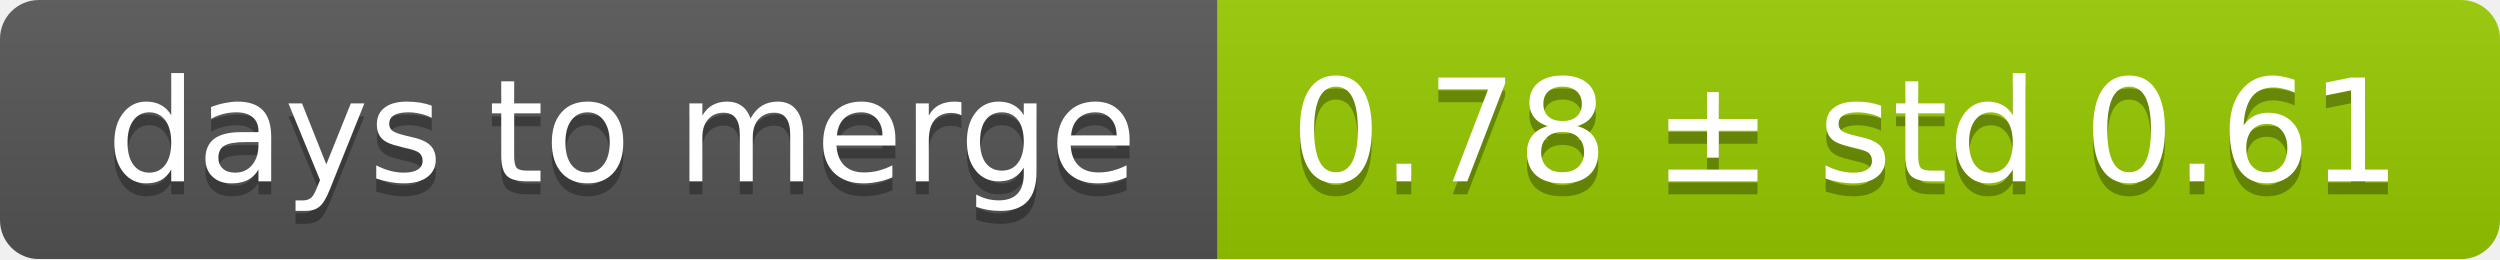
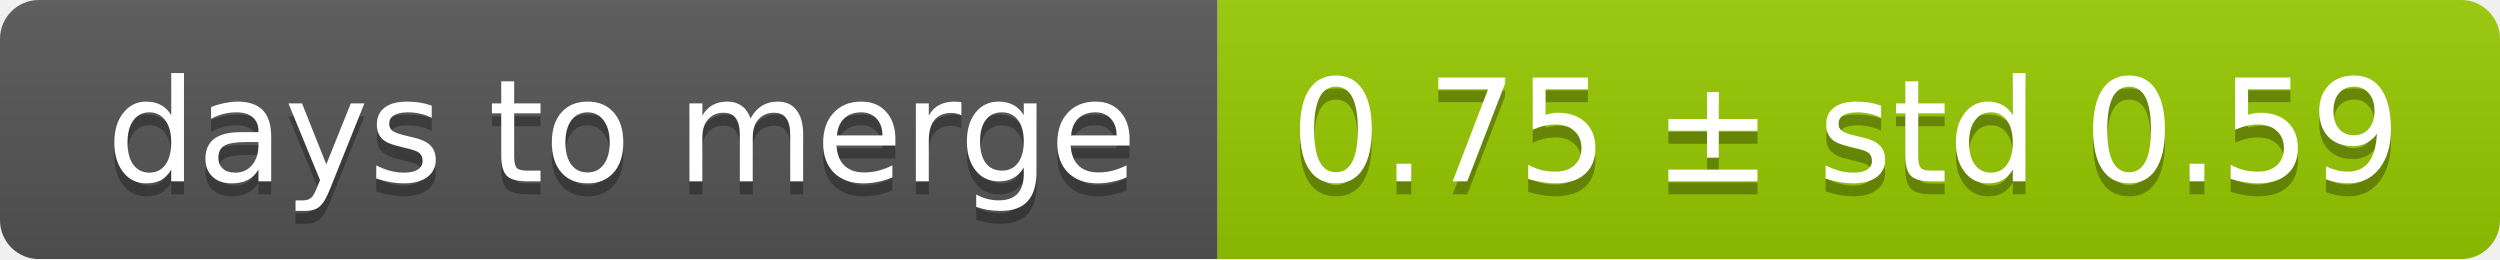
<svg xmlns="http://www.w3.org/2000/svg" width="193" height="20">
  <linearGradient id="smooth" x2="0" y2="100%">
    <stop offset="0" stop-color="#bbb" stop-opacity=".1" />
    <stop offset="1" stop-opacity=".1" />
  </linearGradient>
  <mask id="round">
    <rect width="193" height="20" rx="3" fill="#fff" />
  </mask>
  <g mask="url(#round)">
    <rect width="94" height="20" fill="#555" />
    <rect x="94" width="99" height="20" fill="#97ca00" />
    <rect width="193" height="20" fill="url(#smooth)" />
  </g>
  <g fill="#fff" text-anchor="middle" font-family="DejaVu Sans,Verdana,Geneva,sans-serif" font-size="11">
    <text x="48" y="15" fill="#010101" fill-opacity=".3">days to merge</text>
    <text x="48" y="14">days to merge</text>
-     <text x="142.5" y="15" fill="#010101" fill-opacity=".3">0.78 ± std 0.61</text>
-     <text x="142.5" y="14">0.78 ± std 0.61</text>
+     <text x="142.5" y="15" fill="#010101" fill-opacity=".3">0.75 ± std 0.59</text>
+     <text x="142.5" y="14">0.75 ± std 0.59</text>
  </g>
</svg>
